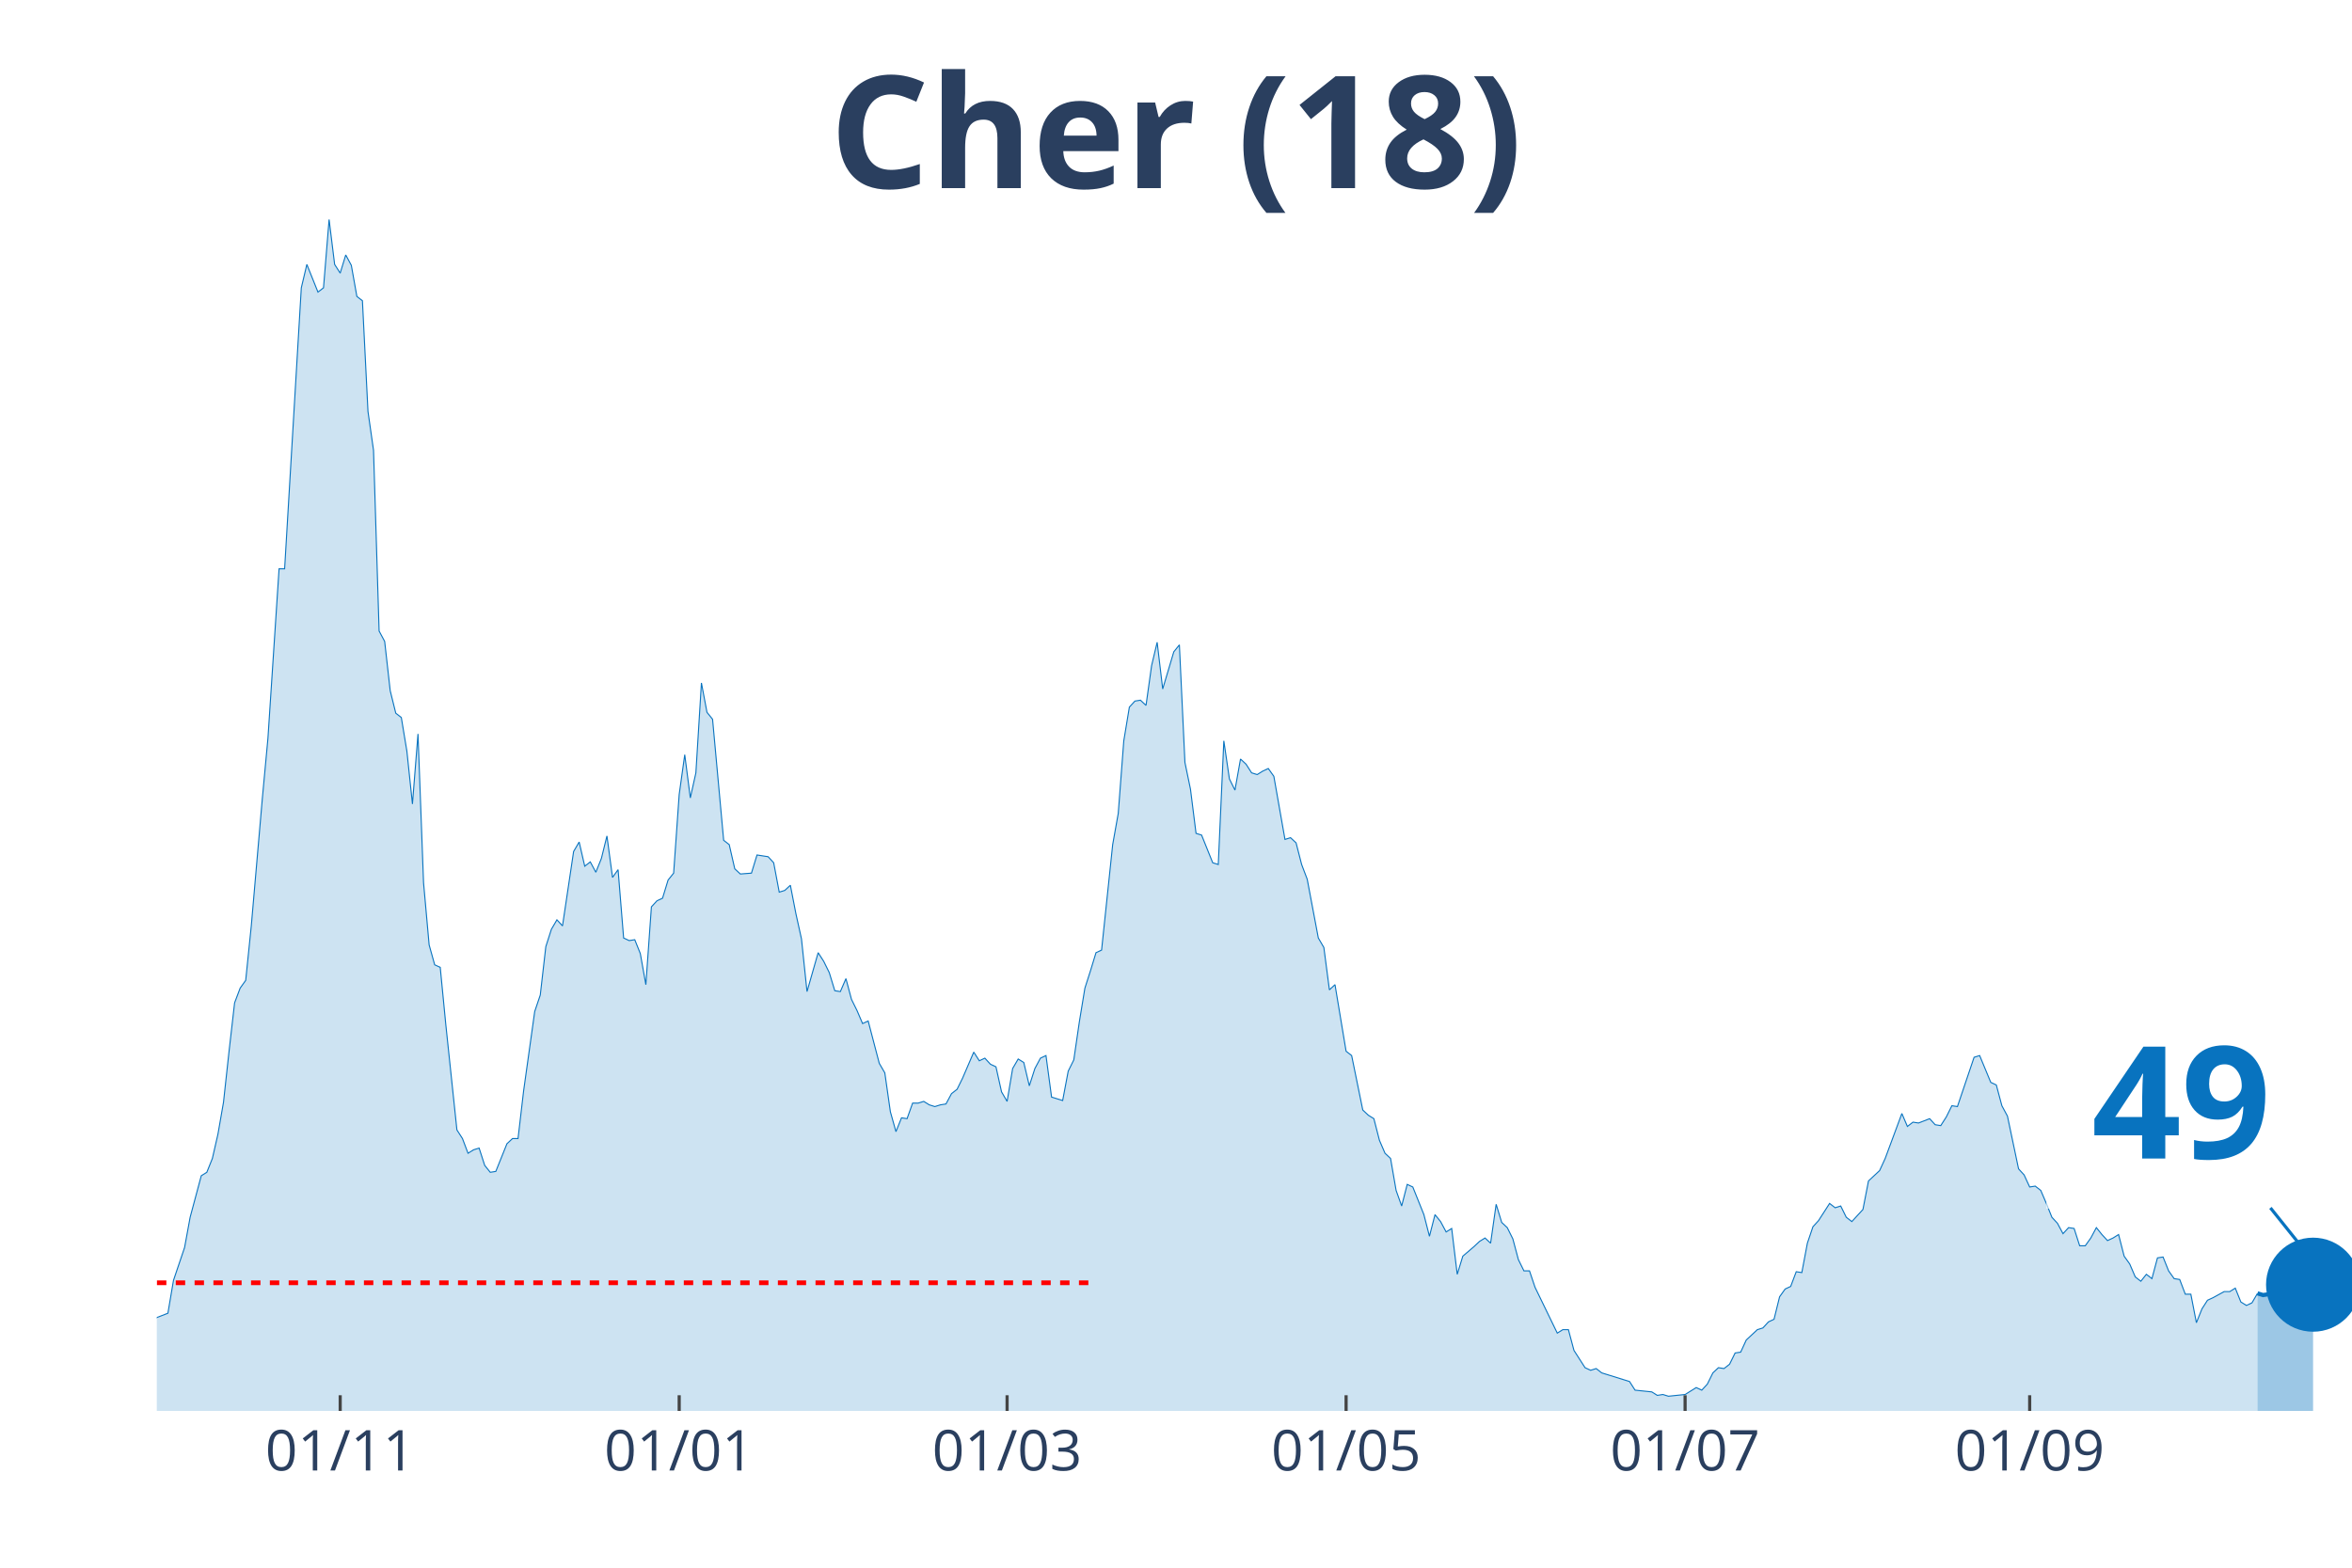
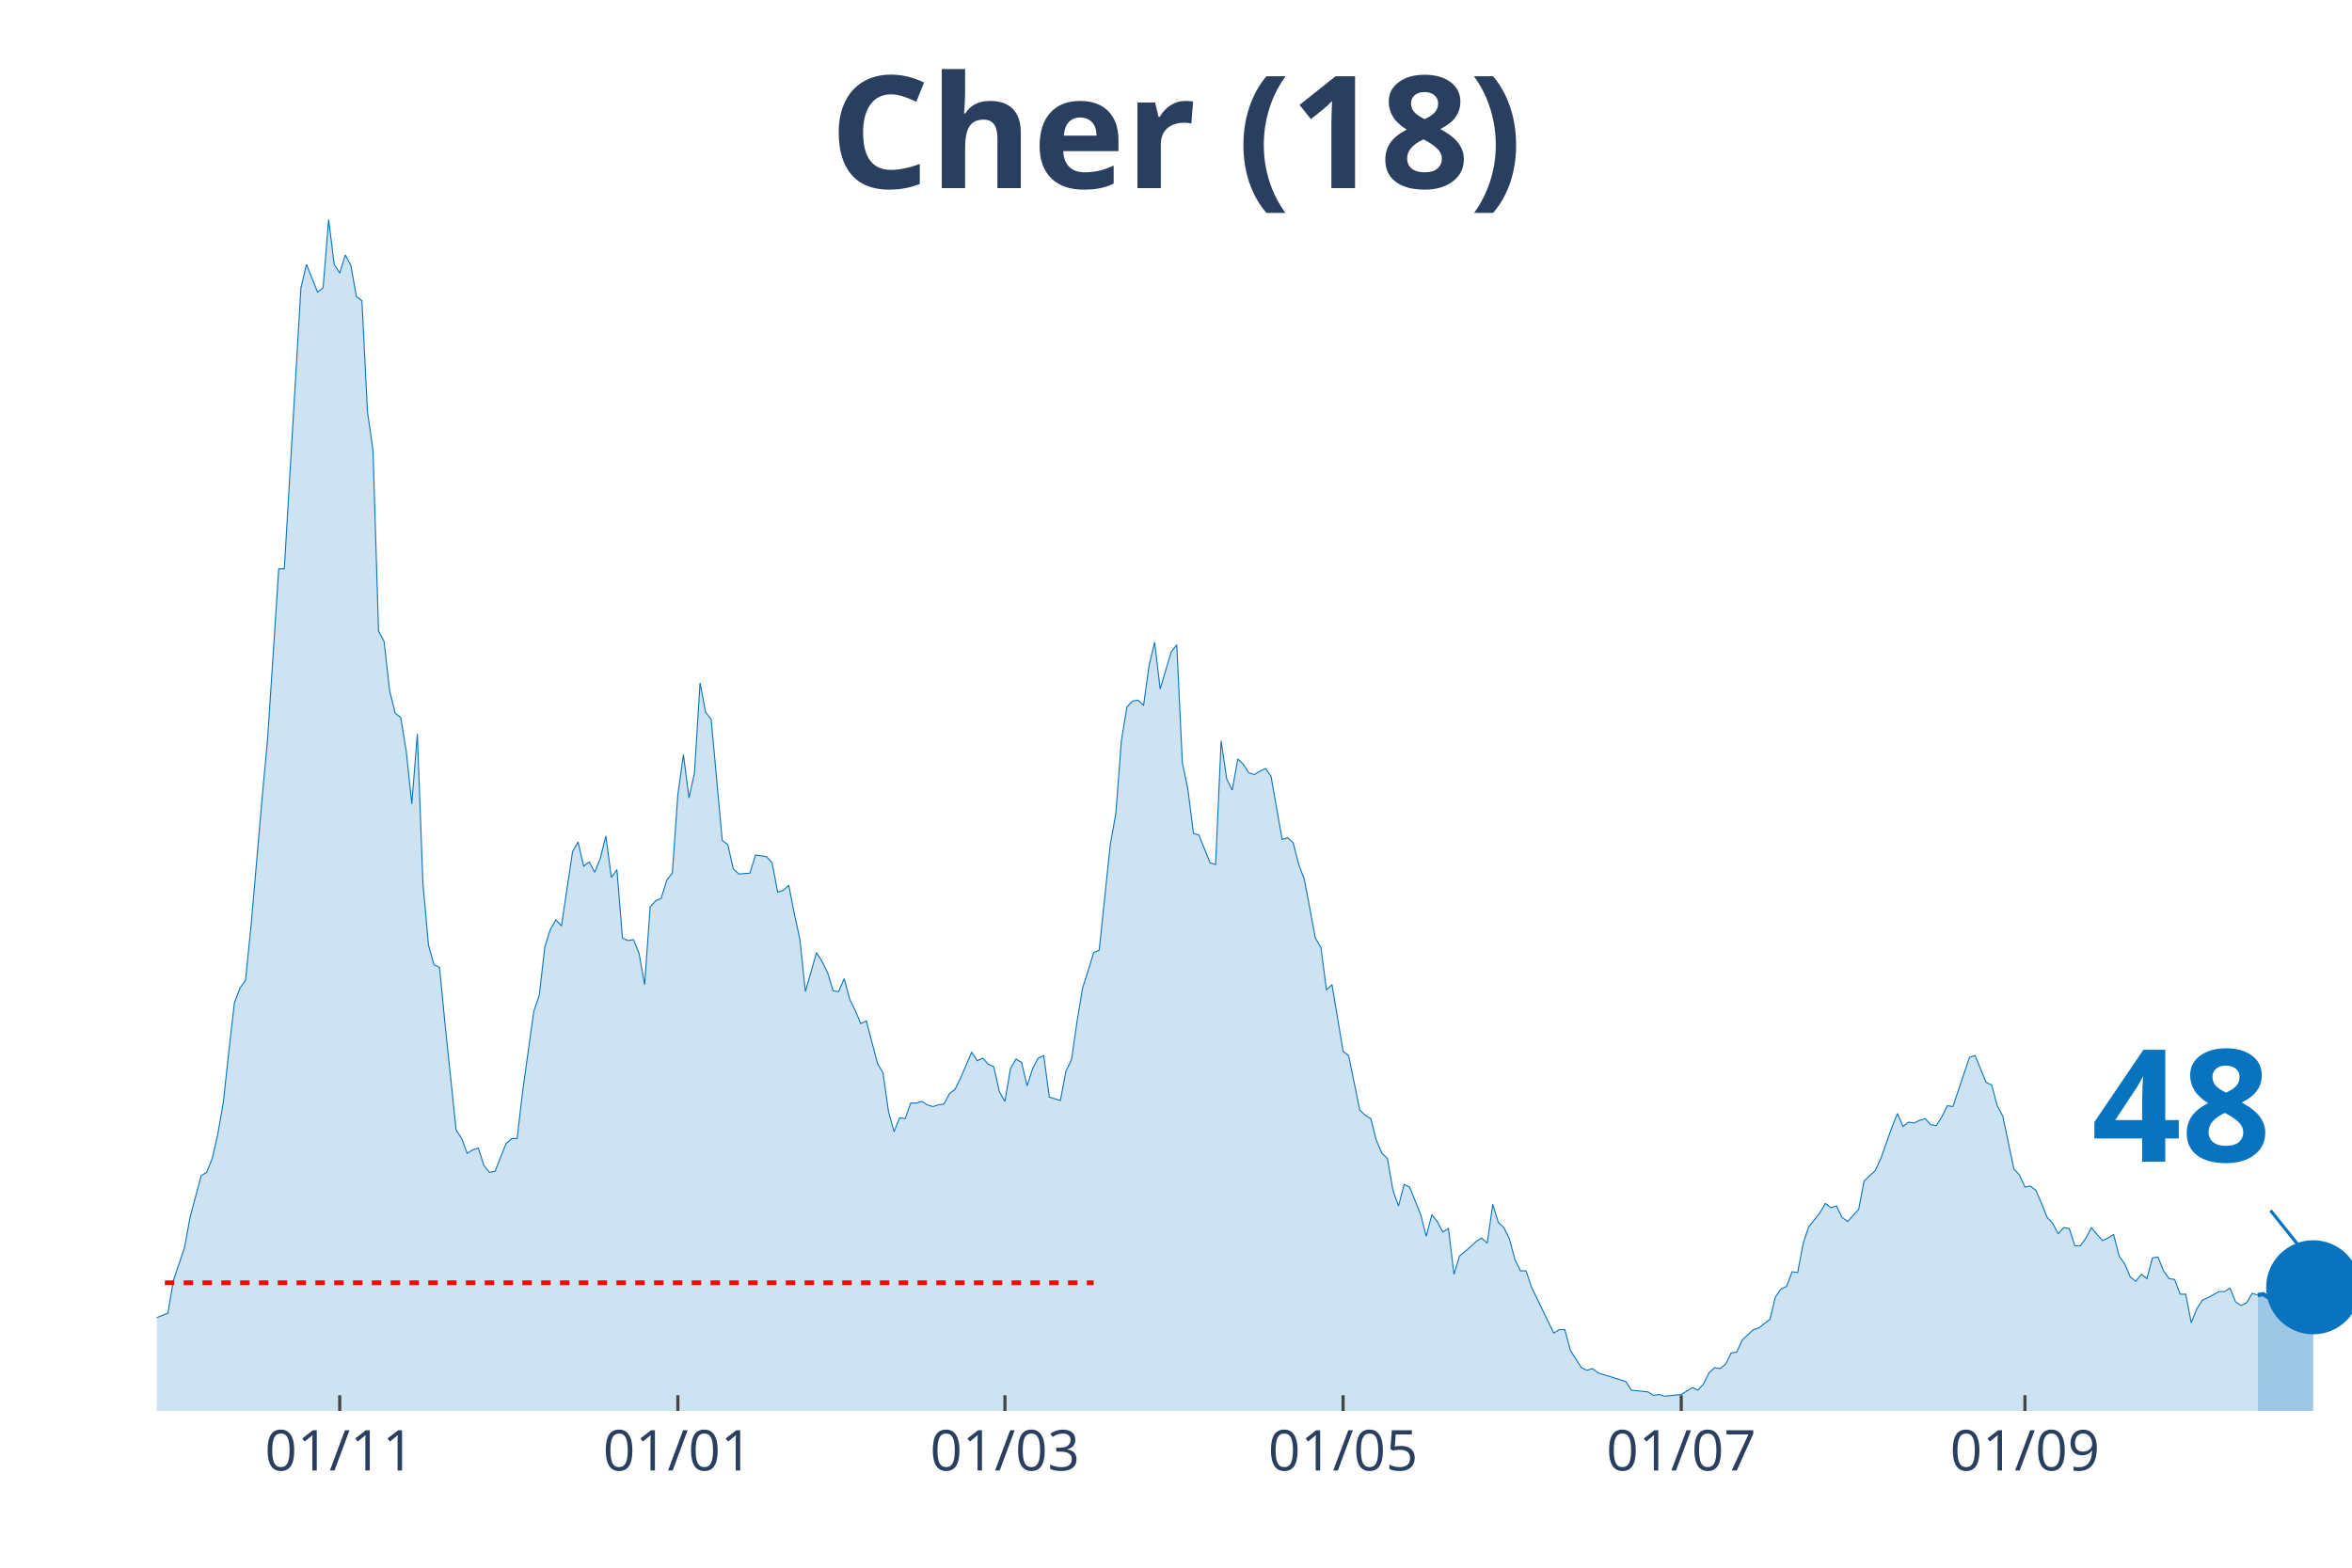
<svg xmlns="http://www.w3.org/2000/svg" class="main-svg" width="1125" height="750" style="" viewBox="0 0 750 500">
  <rect x="0" y="0" width="750" height="500" style="fill: rgb(0, 0, 0); fill-opacity: 0;" />
-   <defs id="defs-0c94a2">
+   <defs id="defs-2bf3aa">
    <g class="clips">
-       <clipPath id="clip0c94a2xyplot" class="plotclip">
+       <clipPath id="clip2bf3aaxyplot" class="plotclip">
        <rect width="700" height="380" />
      </clipPath>
-       <clipPath class="axesclip" id="clip0c94a2x">
+       <clipPath class="axesclip" id="clip2bf3aax">
        <rect x="50" y="0" width="700" height="500" />
      </clipPath>
-       <clipPath class="axesclip" id="clip0c94a2y">
+       <clipPath class="axesclip" id="clip2bf3aay">
        <rect x="0" y="70" width="750" height="380" />
      </clipPath>
-       <clipPath class="axesclip" id="clip0c94a2xy">
+       <clipPath class="axesclip" id="clip2bf3aaxy">
        <rect x="50" y="70" width="700" height="380" />
      </clipPath>
    </g>
    <g class="gradients" />
  </defs>
  <g class="bglayer">
    <rect class="bg" x="50" y="70" width="700" height="380" style="fill: rgb(0, 0, 0); fill-opacity: 0; stroke-width: 0;" />
  </g>
  <g class="layer-below">
    <g class="imagelayer" />
    <g class="shapelayer" />
  </g>
  <g class="cartesianlayer">
    <g class="subplot xy">
      <g class="layer-subplot">
        <g class="shapelayer" />
        <g class="imagelayer" />
      </g>
      <g class="gridlayer">
        <g class="x">
-           <path class="xgrid crisp" transform="translate(108.48,0)" d="M0,70v380" style="stroke: rgb(255, 255, 255); stroke-opacity: 1; stroke-width: 1px;" />
-           <path class="xgrid crisp" transform="translate(216.58,0)" d="M0,70v380" style="stroke: rgb(255, 255, 255); stroke-opacity: 1; stroke-width: 1px;" />
-           <path class="xgrid crisp" transform="translate(321.14,0)" d="M0,70v380" style="stroke: rgb(255, 255, 255); stroke-opacity: 1; stroke-width: 1px;" />
-           <path class="xgrid crisp" transform="translate(429.24,0)" d="M0,70v380" style="stroke: rgb(255, 255, 255); stroke-opacity: 1; stroke-width: 1px;" />
-           <path class="xgrid crisp" transform="translate(537.34,0)" d="M0,70v380" style="stroke: rgb(255, 255, 255); stroke-opacity: 1; stroke-width: 1px;" />
-           <path class="xgrid crisp" transform="translate(647.22,0)" d="M0,70v380" style="stroke: rgb(255, 255, 255); stroke-opacity: 1; stroke-width: 1px;" />
+           <path class="xgrid crisp" transform="translate(108.33,0)" d="M0,70v380" style="stroke: rgb(255, 255, 255); stroke-opacity: 1; stroke-width: 1px;" />
+           <path class="xgrid crisp" transform="translate(216.16,0)" d="M0,70v380" style="stroke: rgb(255, 255, 255); stroke-opacity: 1; stroke-width: 1px;" />
+           <path class="xgrid crisp" transform="translate(320.45,0)" d="M0,70v380" style="stroke: rgb(255, 255, 255); stroke-opacity: 1; stroke-width: 1px;" />
+           <path class="xgrid crisp" transform="translate(428.28,0)" d="M0,70v380" style="stroke: rgb(255, 255, 255); stroke-opacity: 1; stroke-width: 1px;" />
+           <path class="xgrid crisp" transform="translate(536.11,0)" d="M0,70v380" style="stroke: rgb(255, 255, 255); stroke-opacity: 1; stroke-width: 1px;" />
+           <path class="xgrid crisp" transform="translate(645.71,0)" d="M0,70v380" style="stroke: rgb(255, 255, 255); stroke-opacity: 1; stroke-width: 1px;" />
        </g>
        <g class="y" />
      </g>
      <g class="zerolinelayer" />
      <path class="xlines-below" />
      <path class="ylines-below" />
      <g class="overlines-below" />
      <g class="xaxislayer-below" />
      <g class="yaxislayer-below" />
      <g class="overaxes-below" />
-       <g class="plot" transform="translate(50, 70)" clip-path="url('#clip0c94a2xyplot')">
+       <g class="plot" transform="translate(50, 70)" clip-path="url('#clip2bf3aaxyplot')">
        <g class="scatterlayer mlayer">
-           <g class="trace scatter trace9e6754" style="stroke-miterlimit: 2;">
+           <g class="trace scatter trace04427c" style="stroke-miterlimit: 2;">
            <g class="fills">
              <g>
-                 <path class="js-fill" d="M669.87,380L-241.01,380L-241.01,376.69L-235.7,377.24L-233.92,376.97L-210.89,379.72L-209.11,380L-175.44,378.35L-173.67,376.97L-148.86,378.62L-147.09,378.62L-101.01,378.07L-99.24,377.24L-92.15,376.42L-90.38,377.24L-85.06,375.31L-83.29,375.04L-81.52,375.86L-79.75,374.76L-70.89,373.38L-69.11,370.9L-63.8,365.11L-62.03,367.87L-58.48,366.76L-56.71,367.59L-54.94,368.42L-53.16,371.18L-51.39,370.07L-49.62,366.76L-44.3,361.25L-42.53,362.08L-40.76,360.42L-38.99,356.28L-37.22,354.08L-35.44,355.18L-33.67,356.56L-31.9,344.7L-30.13,342.22L-28.35,343.05L-26.58,344.98L-24.81,343.05L-21.27,343.88L-19.49,355.73L-15.95,350.77L-14.18,350.49L-12.41,356.28L-10.63,356.56L-7.09,356.84L-5.32,357.39L-1.77,353.53L0,350.22L3.54,348.84L5.32,338.36L8.86,327.88L10.63,318.23L14.18,304.99L15.95,303.89L17.72,299.48L19.49,291.76L21.27,281.55L23.04,265.28L24.81,249.84L26.58,245.15L28.35,242.67L30.13,225.3L33.67,184.48L35.44,165.46L38.99,111.41L40.76,111.41L46.08,21.79L47.85,14.34L51.39,23.16L53.16,21.79L54.94,0L56.71,14.34L58.48,17.1L60.25,11.31L62.03,14.62L63.8,24.54L65.57,25.92L67.34,61.22L69.11,73.63L70.89,131.26L72.66,134.57L74.43,150.29L76.2,157.46L77.97,158.84L79.75,169.59L81.52,186.42L83.29,164.08L85.06,211.51L86.84,231.36L88.61,237.71L90.38,238.53L92.15,256.73L95.7,290.38L97.47,293.13L99.24,297.82L101.01,296.72L102.78,296.17L104.56,301.68L106.33,303.89L108.1,303.61L111.65,294.79L113.42,293.13L115.19,293.13L116.96,277.97L120.51,252.6L122.28,247.36L124.05,231.92L125.82,226.4L127.59,223.37L129.37,225.3L132.91,201.58L134.68,198.55L136.46,206.27L138.23,204.89L140,208.2L141.77,203.79L143.54,196.62L145.32,209.85L147.09,207.37L148.86,229.16L150.63,229.99L152.41,229.71L154.18,234.12L155.95,244.05L157.72,219.23L159.49,217.3L161.27,216.47L163.04,210.68L164.81,208.48L166.58,183.38L168.35,170.7L170.13,184.48L171.9,176.49L173.67,147.81L175.44,157.18L177.22,159.39L180.76,198L182.53,199.38L184.3,207.1L186.08,208.75L189.62,208.48L191.39,202.69L194.94,203.24L196.71,205.17L198.48,214.54L200.25,213.99L202.03,212.34L203.8,221.44L205.57,229.43L207.34,246.26L210.89,233.85L212.66,236.6L214.43,240.19L216.2,245.98L217.97,246.26L219.75,242.12L221.52,248.74L223.29,252.32L225.06,256.46L226.84,255.63L230.38,269.14L232.15,272.18L233.92,284.59L235.7,290.93L237.47,286.52L239.24,286.79L241.01,281.83L242.78,281.83L244.56,281.28L246.33,282.38L248.1,282.93L249.87,282.38L251.65,282.1L253.42,278.8L255.19,277.42L256.96,273.83L260.51,265.56L262.28,268.32L264.05,267.49L265.82,269.42L267.59,270.25L269.37,278.24L271.14,281.28L272.91,270.8L274.68,267.76L276.46,268.87L278.23,276.31L280,270.8L281.77,267.49L283.54,266.66L285.32,279.9L287.09,280.45L288.86,281L290.63,271.63L292.41,268.04L294.18,255.91L295.95,245.15L297.72,239.64L299.49,233.85L301.27,233.02L304.81,199.38L306.58,189.45L308.35,166.28L310.13,155.53L311.9,153.6L313.67,153.32L315.44,154.98L317.22,142.29L318.99,134.85L320.76,149.74L324.3,137.88L326.08,135.67L327.85,173.18L329.62,181.73L331.39,195.79L333.16,196.34L336.71,205.17L338.48,205.72L340.25,166.28L342.03,178.42L343.8,182L345.57,172.08L347.34,173.73L349.11,176.49L350.89,177.04L352.66,175.94L354.43,175.11L356.2,177.59L359.75,197.72L361.52,197.17L363.29,198.82L365.06,205.72L366.84,210.41L368.61,219.78L370.38,229.16L372.15,232.19L373.92,245.7L375.7,244.05L379.24,265.28L381.01,266.66L384.56,284.03L386.33,285.69L388.1,286.79L389.87,293.69L391.65,297.82L393.42,299.48L395.19,309.68L396.96,314.64L398.73,307.75L400.51,308.58L404.05,317.4L405.82,324.3L407.59,317.4L409.37,319.61L411.14,322.92L412.91,321.81L414.68,336.43L416.46,330.64L420,327.61L421.77,325.95L423.54,324.85L425.32,326.5L427.09,314.09L428.86,319.88L430.63,321.54L432.41,325.12L434.18,331.74L435.95,335.33L437.72,335.33L439.49,340.57L446.58,355.18L448.35,354.08L450.13,354.08L451.9,360.7L455.44,366.21L457.22,367.04L458.99,366.49L460.76,367.87L469.62,370.62L471.39,373.38L476.71,373.93L478.48,375.04L480.25,374.76L482.03,375.31L487.34,374.76L489.11,373.66L490.89,372.55L492.66,373.38L494.43,371.45L496.2,367.87L497.97,366.21L499.75,366.49L501.52,365.11L503.29,361.52L505.06,361.25L506.84,357.39L510.38,354.08L512.15,353.53L513.92,351.6L515.7,350.77L517.47,343.6L519.24,341.12L521.01,340.29L522.78,335.6L524.56,335.88L526.33,326.5L528.1,321.26L529.87,319.33L533.42,313.82L535.19,315.2L536.96,314.64L538.73,318.23L540.51,319.61L542.28,317.68L544.05,315.75L545.82,306.65L549.37,303.34L551.14,299.48L556.46,285.14L558.23,289.27L560,287.9L561.77,288.17L565.32,286.79L567.09,288.72L568.86,289L570.63,286.24L572.41,282.66L574.18,282.93L579.49,267.21L581.27,266.66L584.81,275.21L586.58,276.04L588.35,282.66L590.13,285.97L593.67,302.79L595.44,304.72L597.22,308.58L598.99,308.3L600.76,309.68L602.53,313.82L604.3,318.23L606.08,320.16L607.85,323.47L609.62,321.54L611.39,321.81L613.16,327.33L614.94,327.33L616.71,324.85L618.48,321.54L620.25,323.74L622.03,325.67L623.8,324.85L625.57,323.74L627.34,330.64L629.11,333.12L630.89,337.26L632.66,338.64L634.43,336.43L636.2,337.81L637.97,331.19L639.75,330.91L641.52,335.33L643.29,337.81L645.06,338.08L646.84,342.77L648.61,342.77L650.38,351.87L652.15,347.46L653.92,344.7L655.7,343.88L659.24,341.94L661.01,341.94L662.78,340.84L664.56,345.25L666.33,346.36L668.1,345.53L669.87,342.5" style="fill: rgb(8, 115, 191); fill-opacity: 0.2; stroke-width: 0;" />
+                 <path class="js-fill" d="M669.95,380L-240.4,380L-240.4,376.69L-235.1,377.24L-233.33,376.97L-210.35,379.72L-208.59,380L-175,378.35L-173.23,376.97L-148.48,378.62L-146.72,378.62L-100.76,378.07L-98.99,377.24L-91.92,376.42L-90.15,377.24L-84.85,375.31L-83.08,375.04L-81.31,375.86L-79.55,374.76L-70.71,373.38L-68.94,370.9L-63.64,365.11L-61.87,367.87L-58.33,366.76L-56.57,367.59L-54.8,368.42L-53.03,371.18L-51.26,370.07L-49.49,366.76L-44.19,361.25L-42.42,362.08L-40.66,360.42L-38.89,356.28L-37.12,354.08L-35.35,355.18L-33.59,356.56L-31.82,344.7L-30.05,342.22L-28.28,343.05L-26.52,344.98L-24.75,343.05L-21.21,343.88L-19.44,355.73L-15.91,350.77L-14.14,350.49L-12.37,356.28L-10.61,356.56L-7.07,356.84L-5.3,357.39L-1.77,353.53L0,350.22L3.54,348.84L5.3,338.36L8.84,327.88L10.61,318.23L14.14,304.99L15.91,303.89L17.68,299.48L19.44,291.76L21.21,281.55L22.98,265.28L24.75,249.84L26.52,245.15L28.28,242.67L30.05,225.3L33.59,184.48L35.35,165.46L38.89,111.41L40.66,111.41L45.96,21.79L47.73,14.34L51.26,23.16L53.03,21.79L54.8,0L56.57,14.34L58.33,17.1L60.1,11.31L61.87,14.62L63.64,24.54L65.4,25.92L67.17,61.22L68.94,73.63L70.71,131.26L72.47,134.57L74.24,150.29L76.01,157.46L77.78,158.84L79.55,169.59L81.31,186.42L83.08,164.08L84.85,211.51L86.62,231.36L88.38,237.71L90.15,238.53L91.92,256.73L95.45,290.38L97.22,293.13L98.99,297.82L100.76,296.72L102.53,296.17L104.29,301.68L106.06,303.89L107.83,303.61L111.36,294.79L113.13,293.13L114.9,293.13L116.67,277.97L120.2,252.6L121.97,247.36L123.74,231.92L125.51,226.4L127.27,223.37L129.04,225.3L132.58,201.58L134.34,198.55L136.11,206.27L137.88,204.89L139.65,208.2L141.41,203.79L143.18,196.62L144.95,209.85L146.72,207.37L148.48,229.16L150.25,229.99L152.02,229.71L153.79,234.12L155.56,244.05L157.32,219.23L159.09,217.3L160.86,216.47L162.63,210.68L164.39,208.48L166.16,183.38L167.93,170.7L169.7,184.48L171.46,176.49L173.23,147.81L175,157.18L176.77,159.39L180.3,198L182.07,199.38L183.84,207.1L185.61,208.75L189.14,208.48L190.91,202.69L194.44,203.24L196.21,205.17L197.98,214.54L199.75,213.99L201.52,212.34L203.28,221.44L205.05,229.43L206.82,246.26L210.35,233.85L212.12,236.6L213.89,240.19L215.66,245.98L217.42,246.26L219.19,242.12L220.96,248.74L222.73,252.32L224.49,256.46L226.26,255.63L229.8,269.14L231.57,272.18L233.33,284.59L235.1,290.93L236.87,286.52L238.64,286.79L240.4,281.83L242.17,281.83L243.94,281.28L245.71,282.38L247.47,282.93L249.24,282.38L251.01,282.1L252.78,278.8L254.55,277.42L256.31,273.83L259.85,265.56L261.62,268.32L263.38,267.49L265.15,269.42L266.92,270.25L268.69,278.24L270.45,281.28L272.22,270.8L273.99,267.76L275.76,268.87L277.53,276.31L279.29,270.8L281.06,267.49L282.83,266.66L284.6,279.9L286.36,280.45L288.13,281L289.9,271.63L291.67,268.04L293.43,255.91L295.2,245.15L296.97,239.64L298.74,233.85L300.51,233.02L304.04,199.38L305.81,189.45L307.58,166.28L309.34,155.53L311.11,153.6L312.88,153.32L314.65,154.98L316.41,142.29L318.18,134.85L319.95,149.74L323.48,137.88L325.25,135.67L327.02,173.18L328.79,181.73L330.56,195.79L332.32,196.34L335.86,205.17L337.63,205.72L339.39,166.28L341.16,178.42L342.93,182L344.7,172.08L346.46,173.73L348.23,176.49L350,177.04L351.77,175.94L353.54,175.11L355.3,177.59L358.84,197.72L360.61,197.17L362.37,198.82L364.14,205.72L365.91,210.41L367.68,219.78L369.44,229.16L371.21,232.19L372.98,245.7L374.75,244.05L378.28,265.28L380.05,266.66L383.59,284.03L385.35,285.69L387.12,286.79L388.89,293.69L390.66,297.82L392.42,299.48L394.19,309.68L395.96,314.64L397.73,307.75L399.49,308.58L403.03,317.4L404.8,324.3L406.57,317.4L408.33,319.61L410.1,322.92L411.87,321.81L413.64,336.43L415.4,330.64L418.94,327.61L420.71,325.95L422.47,324.85L424.24,326.5L426.01,314.09L427.78,319.88L429.55,321.54L431.31,325.12L433.08,331.74L434.85,335.33L436.62,335.33L438.38,340.57L445.45,355.18L447.22,354.08L448.99,354.08L450.76,360.7L454.29,366.21L456.06,367.04L457.83,366.49L459.6,367.87L468.43,370.62L470.2,373.38L475.51,373.93L477.27,375.04L479.04,374.76L480.81,375.31L486.11,374.76L487.88,373.66L489.65,372.55L491.41,373.38L493.18,371.45L494.95,367.87L496.72,366.21L498.48,366.49L500.25,365.11L502.02,361.52L503.79,361.25L505.56,357.39L509.09,354.08L510.86,353.53L514.39,350.77L516.16,343.6L517.93,341.12L519.7,340.29L521.46,335.6L523.23,335.88L525,326.5L526.77,321.26L530.3,316.85L532.07,313.82L533.84,315.2L535.61,314.64L537.37,318.23L539.14,319.61L542.68,315.75L544.44,306.65L547.98,303.34L549.75,299.48L553.28,289.55L555.05,285.14L556.82,289.27L558.59,287.9L560.35,288.17L562.12,287.34L563.89,286.79L565.66,288.72L567.42,289L569.19,286.24L570.96,282.66L572.73,282.93L578.03,267.21L579.8,266.66L583.33,275.21L585.1,276.04L586.87,282.66L588.64,285.97L592.17,302.79L593.94,304.72L595.71,308.58L597.47,308.3L599.24,309.68L601.01,313.82L602.78,318.23L604.55,320.16L606.31,323.47L608.08,321.54L609.85,321.81L611.62,327.33L613.38,327.33L615.15,324.85L616.92,321.54L618.69,323.74L620.45,325.67L622.22,324.85L623.99,323.74L625.76,330.64L627.53,333.12L629.29,337.26L631.06,338.64L632.83,336.43L634.6,337.81L636.36,331.19L638.13,330.91L639.9,335.33L641.67,337.81L643.43,338.08L645.2,342.77L646.97,342.77L648.74,351.87L650.51,347.46L652.27,344.7L654.04,343.88L657.58,341.94L659.34,341.94L661.11,340.84L662.88,345.25L664.65,346.36L666.41,345.53L668.18,342.5L669.95,343.05" style="fill: rgb(8, 115, 191); fill-opacity: 0.2; stroke-width: 0;" />
              </g>
            </g>
            <g class="errorbars" />
            <g class="lines">
-               <path class="js-line" d="M-241.01,376.69L-235.7,377.24L-233.92,376.97L-210.89,379.72L-209.11,380L-175.44,378.35L-173.67,376.97L-148.86,378.62L-147.09,378.62L-101.01,378.07L-99.24,377.24L-92.15,376.42L-90.38,377.24L-85.06,375.31L-83.29,375.04L-81.52,375.86L-79.75,374.76L-70.89,373.38L-69.11,370.9L-63.8,365.11L-62.03,367.87L-58.48,366.76L-56.71,367.59L-54.94,368.42L-53.16,371.18L-51.39,370.07L-49.62,366.76L-44.3,361.25L-42.53,362.08L-40.76,360.42L-38.99,356.28L-37.22,354.08L-35.44,355.18L-33.67,356.56L-31.9,344.7L-30.13,342.22L-28.35,343.05L-26.58,344.98L-24.81,343.05L-21.27,343.88L-19.49,355.73L-15.95,350.77L-14.18,350.49L-12.41,356.28L-10.63,356.56L-7.09,356.84L-5.32,357.39L-1.77,353.53L0,350.22L3.54,348.84L5.32,338.36L8.86,327.88L10.63,318.23L14.18,304.99L15.95,303.89L17.72,299.48L19.49,291.76L21.27,281.55L23.04,265.28L24.81,249.84L26.58,245.15L28.35,242.67L30.13,225.3L33.67,184.48L35.44,165.46L38.99,111.41L40.76,111.41L46.08,21.79L47.85,14.34L51.39,23.16L53.16,21.79L54.94,0L56.71,14.34L58.48,17.1L60.25,11.31L62.03,14.62L63.8,24.54L65.57,25.92L67.34,61.22L69.11,73.63L70.89,131.26L72.66,134.57L74.43,150.29L76.2,157.46L77.97,158.84L79.75,169.59L81.52,186.42L83.29,164.08L85.06,211.51L86.84,231.36L88.61,237.71L90.38,238.53L92.15,256.73L95.7,290.38L97.47,293.13L99.24,297.82L101.01,296.72L102.78,296.17L104.56,301.68L106.33,303.89L108.1,303.61L111.65,294.79L113.42,293.13L115.19,293.13L116.96,277.97L120.51,252.6L122.28,247.36L124.05,231.92L125.82,226.4L127.59,223.37L129.37,225.3L132.91,201.58L134.68,198.55L136.46,206.27L138.23,204.89L140,208.2L141.77,203.79L143.54,196.62L145.32,209.85L147.09,207.37L148.86,229.16L150.63,229.99L152.41,229.71L154.18,234.12L155.95,244.05L157.72,219.23L159.49,217.3L161.27,216.47L163.04,210.68L164.81,208.48L166.58,183.38L168.35,170.7L170.13,184.48L171.9,176.49L173.67,147.81L175.44,157.18L177.22,159.39L180.76,198L182.53,199.38L184.3,207.1L186.08,208.75L189.62,208.48L191.39,202.69L194.94,203.24L196.71,205.17L198.48,214.54L200.25,213.99L202.03,212.34L203.8,221.44L205.57,229.43L207.34,246.26L210.89,233.85L212.66,236.6L214.43,240.19L216.2,245.98L217.97,246.26L219.75,242.12L221.52,248.74L223.29,252.32L225.06,256.46L226.84,255.63L230.38,269.14L232.15,272.18L233.92,284.59L235.7,290.93L237.47,286.52L239.24,286.79L241.01,281.83L242.78,281.83L244.56,281.28L246.33,282.38L248.1,282.93L249.87,282.38L251.65,282.1L253.42,278.8L255.19,277.42L256.96,273.83L260.51,265.56L262.28,268.32L264.05,267.49L265.82,269.42L267.59,270.25L269.37,278.24L271.14,281.28L272.91,270.8L274.68,267.76L276.46,268.87L278.23,276.31L280,270.8L281.77,267.49L283.54,266.66L285.32,279.9L287.09,280.45L288.86,281L290.63,271.63L292.41,268.04L294.18,255.91L295.95,245.15L297.72,239.64L299.49,233.85L301.27,233.02L304.81,199.38L306.58,189.45L308.35,166.28L310.13,155.53L311.9,153.6L313.67,153.32L315.44,154.98L317.22,142.29L318.99,134.85L320.76,149.74L324.3,137.88L326.08,135.67L327.85,173.18L329.62,181.73L331.39,195.79L333.16,196.34L336.71,205.17L338.48,205.72L340.25,166.28L342.03,178.42L343.8,182L345.57,172.08L347.34,173.73L349.11,176.49L350.89,177.04L352.66,175.94L354.43,175.11L356.2,177.59L359.75,197.72L361.52,197.17L363.29,198.82L365.06,205.72L366.84,210.41L368.61,219.78L370.38,229.16L372.15,232.19L373.92,245.7L375.7,244.05L379.24,265.28L381.01,266.66L384.56,284.03L386.33,285.69L388.1,286.79L389.87,293.69L391.65,297.82L393.42,299.48L395.19,309.68L396.96,314.64L398.73,307.75L400.51,308.58L404.05,317.4L405.82,324.3L407.59,317.4L409.37,319.61L411.14,322.92L412.91,321.81L414.68,336.43L416.46,330.64L420,327.61L421.77,325.95L423.54,324.85L425.32,326.5L427.09,314.09L428.86,319.88L430.63,321.54L432.41,325.12L434.18,331.74L435.95,335.33L437.72,335.33L439.49,340.57L446.58,355.18L448.35,354.08L450.13,354.08L451.9,360.7L455.44,366.21L457.22,367.04L458.99,366.49L460.76,367.87L469.62,370.62L471.39,373.38L476.71,373.93L478.48,375.04L480.25,374.76L482.03,375.31L487.34,374.76L489.11,373.66L490.89,372.55L492.66,373.38L494.43,371.45L496.2,367.87L497.97,366.21L499.75,366.49L501.52,365.11L503.29,361.52L505.06,361.25L506.84,357.39L510.38,354.08L512.15,353.53L513.92,351.6L515.7,350.77L517.47,343.6L519.24,341.12L521.01,340.29L522.78,335.6L524.56,335.88L526.33,326.5L528.1,321.26L529.87,319.33L533.42,313.82L535.19,315.2L536.96,314.64L538.73,318.23L540.51,319.61L542.28,317.68L544.05,315.75L545.82,306.65L549.37,303.34L551.14,299.48L556.46,285.14L558.23,289.27L560,287.9L561.77,288.17L565.32,286.79L567.09,288.72L568.86,289L570.63,286.24L572.41,282.66L574.18,282.93L579.49,267.21L581.27,266.66L584.81,275.21L586.58,276.04L588.35,282.66L590.13,285.97L593.67,302.79L595.44,304.72L597.22,308.58L598.99,308.3L600.76,309.68L602.53,313.82L604.3,318.23L606.08,320.16L607.85,323.47L609.62,321.54L611.39,321.81L613.16,327.33L614.94,327.33L616.71,324.85L618.48,321.54L620.25,323.74L622.03,325.67L623.8,324.85L625.57,323.74L627.34,330.64L629.11,333.12L630.89,337.26L632.66,338.64L634.43,336.43L636.2,337.81L637.97,331.19L639.75,330.91L641.52,335.33L643.29,337.81L645.06,338.08L646.84,342.77L648.61,342.77L650.38,351.87L652.15,347.46L653.92,344.7L655.7,343.88L659.24,341.94L661.01,341.94L662.78,340.84L664.56,345.25L666.33,346.36L668.1,345.53L669.87,342.5" style="vector-effect: non-scaling-stroke; fill: none; stroke: rgb(8, 115, 191); stroke-opacity: 1; stroke-width: 0.5px; opacity: 1;" />
+               <path class="js-line" d="M-240.4,376.69L-235.1,377.24L-233.33,376.97L-210.35,379.72L-208.59,380L-175,378.35L-173.23,376.97L-148.48,378.62L-146.72,378.62L-100.76,378.07L-98.99,377.24L-91.92,376.42L-90.15,377.24L-84.85,375.31L-83.08,375.04L-81.31,375.86L-79.55,374.76L-70.71,373.38L-68.94,370.9L-63.64,365.11L-61.87,367.87L-58.33,366.76L-56.57,367.59L-54.8,368.42L-53.03,371.18L-51.26,370.07L-49.49,366.76L-44.19,361.25L-42.42,362.08L-40.66,360.42L-38.89,356.28L-37.12,354.08L-35.35,355.18L-33.59,356.56L-31.82,344.7L-30.05,342.22L-28.28,343.05L-26.52,344.98L-24.75,343.05L-21.21,343.88L-19.44,355.73L-15.91,350.77L-14.14,350.49L-12.37,356.28L-10.61,356.56L-7.07,356.84L-5.3,357.39L-1.77,353.53L0,350.22L3.54,348.84L5.3,338.36L8.84,327.88L10.61,318.23L14.14,304.99L15.91,303.89L17.68,299.48L19.44,291.76L21.21,281.55L22.98,265.28L24.75,249.84L26.52,245.15L28.28,242.67L30.05,225.3L33.59,184.48L35.35,165.46L38.89,111.41L40.66,111.41L45.96,21.79L47.73,14.34L51.26,23.16L53.03,21.79L54.8,0L56.57,14.34L58.33,17.1L60.1,11.31L61.87,14.62L63.64,24.54L65.4,25.92L67.17,61.22L68.94,73.63L70.71,131.26L72.47,134.57L74.24,150.29L76.01,157.46L77.78,158.84L79.55,169.59L81.31,186.42L83.08,164.08L84.85,211.51L86.62,231.36L88.38,237.71L90.15,238.53L91.92,256.73L95.45,290.38L97.22,293.13L98.99,297.82L100.76,296.72L102.53,296.17L104.29,301.68L106.06,303.89L107.83,303.61L111.36,294.79L113.13,293.13L114.9,293.13L116.67,277.97L120.2,252.6L121.97,247.36L123.74,231.92L125.51,226.4L127.27,223.37L129.04,225.3L132.58,201.58L134.34,198.55L136.11,206.27L137.88,204.89L139.65,208.2L141.41,203.79L143.18,196.62L144.95,209.85L146.72,207.37L148.48,229.16L150.25,229.99L152.02,229.71L153.79,234.12L155.56,244.05L157.32,219.23L159.09,217.3L160.86,216.47L162.63,210.68L164.39,208.48L166.16,183.38L167.93,170.7L169.7,184.48L171.46,176.49L173.23,147.81L175,157.18L176.77,159.39L180.3,198L182.07,199.38L183.84,207.1L185.61,208.75L189.14,208.48L190.91,202.69L194.44,203.24L196.21,205.17L197.98,214.54L199.75,213.99L201.52,212.34L203.28,221.44L205.05,229.43L206.82,246.26L210.35,233.85L212.12,236.6L213.89,240.19L215.66,245.98L217.42,246.26L219.19,242.12L220.96,248.74L222.73,252.32L224.49,256.46L226.26,255.63L229.8,269.14L231.57,272.18L233.33,284.59L235.1,290.93L236.87,286.52L238.64,286.79L240.4,281.83L242.17,281.83L243.94,281.28L245.71,282.38L247.47,282.93L249.24,282.38L251.01,282.1L252.78,278.8L254.55,277.42L256.31,273.83L259.85,265.56L261.62,268.32L263.38,267.49L265.15,269.42L266.92,270.25L268.69,278.24L270.45,281.28L272.22,270.8L273.99,267.76L275.76,268.87L277.53,276.31L279.29,270.8L281.06,267.49L282.83,266.66L284.6,279.9L286.36,280.45L288.13,281L289.9,271.63L291.67,268.04L293.43,255.91L295.2,245.15L296.97,239.64L298.74,233.85L300.51,233.02L304.04,199.38L305.81,189.45L307.58,166.28L309.34,155.53L311.11,153.6L312.88,153.32L314.65,154.98L316.41,142.29L318.18,134.85L319.95,149.74L323.48,137.88L325.25,135.67L327.02,173.18L328.79,181.73L330.56,195.79L332.32,196.34L335.86,205.17L337.63,205.72L339.39,166.28L341.16,178.42L342.93,182L344.7,172.08L346.46,173.73L348.23,176.49L350,177.04L351.77,175.94L353.54,175.11L355.3,177.59L358.84,197.72L360.61,197.17L362.37,198.82L364.14,205.72L365.91,210.41L367.68,219.78L369.44,229.16L371.21,232.19L372.98,245.7L374.75,244.05L378.28,265.28L380.05,266.66L383.59,284.03L385.35,285.69L387.12,286.79L388.89,293.69L390.66,297.82L392.42,299.48L394.19,309.68L395.96,314.64L397.73,307.75L399.49,308.58L403.03,317.4L404.8,324.3L406.57,317.4L408.33,319.61L410.1,322.92L411.87,321.81L413.64,336.43L415.4,330.64L418.94,327.61L420.71,325.95L422.47,324.85L424.24,326.5L426.01,314.09L427.78,319.88L429.55,321.54L431.31,325.12L433.08,331.74L434.85,335.33L436.62,335.33L438.38,340.57L445.45,355.18L447.22,354.08L448.99,354.08L450.76,360.7L454.29,366.21L456.06,367.04L457.83,366.49L459.6,367.87L468.43,370.62L470.2,373.38L475.51,373.93L477.27,375.04L479.04,374.76L480.81,375.31L486.11,374.76L487.88,373.66L489.65,372.55L491.41,373.38L493.18,371.45L494.95,367.87L496.72,366.21L498.48,366.49L500.25,365.11L502.02,361.52L503.79,361.25L505.56,357.39L509.09,354.08L510.86,353.53L514.39,350.77L516.16,343.6L517.93,341.12L519.7,340.29L521.46,335.6L523.23,335.88L525,326.5L526.77,321.26L530.3,316.85L532.07,313.82L533.84,315.2L535.61,314.64L537.37,318.23L539.14,319.61L542.68,315.75L544.44,306.65L547.98,303.34L549.75,299.48L553.28,289.55L555.05,285.14L556.82,289.27L558.59,287.9L560.35,288.17L562.12,287.34L563.89,286.79L565.66,288.72L567.42,289L569.19,286.24L570.96,282.66L572.73,282.93L578.03,267.21L579.8,266.66L583.33,275.21L585.1,276.04L586.87,282.66L588.64,285.97L592.17,302.79L593.94,304.72L595.71,308.58L597.47,308.3L599.24,309.68L601.01,313.82L602.78,318.23L604.55,320.16L606.31,323.47L608.08,321.54L609.85,321.81L611.62,327.33L613.38,327.33L615.15,324.85L616.92,321.54L618.69,323.74L620.45,325.67L622.22,324.85L623.99,323.74L625.76,330.64L627.53,333.12L629.29,337.26L631.06,338.64L632.83,336.43L634.6,337.81L636.36,331.19L638.13,330.91L639.9,335.33L641.67,337.81L643.43,338.08L645.2,342.77L646.97,342.77L648.74,351.87L650.51,347.46L652.27,344.7L654.04,343.88L657.58,341.94L659.34,341.94L661.11,340.84L662.88,345.25L664.65,346.36L666.41,345.53L668.18,342.5L669.95,343.05" style="vector-effect: non-scaling-stroke; fill: none; stroke: rgb(8, 115, 191); stroke-opacity: 1; stroke-width: 0.5px; opacity: 1;" />
            </g>
            <g class="points" />
            <g class="text" />
          </g>
-           <g class="trace scatter trace458a65" style="stroke-miterlimit: 2;">
+           <g class="trace scatter trace7b3d66" style="stroke-miterlimit: 2;">
            <g class="fills">
              <g>
-                 <path class="js-fill" d="M687.59,380L669.87,380L669.87,342.5L671.65,343.05L673.42,342.77L675.19,343.88L676.96,342.22L680.51,337.53L682.28,342.77L684.05,340.84L685.82,341.12L687.59,339.74" style="fill: rgb(8, 115, 191); fill-opacity: 0.4; stroke-width: 0;" />
+                 <path class="js-fill" d="M687.63,380L669.95,380L669.95,343.05L671.72,342.77L673.48,343.88L677.02,340.01L678.79,337.53L680.56,342.77L682.32,340.84L684.09,341.12L685.86,339.74L687.63,340.57" style="fill: rgb(8, 115, 191); fill-opacity: 0.4; stroke-width: 0;" />
              </g>
            </g>
            <g class="errorbars" />
            <g class="lines">
-               <path class="js-line" d="M669.87,342.5L671.65,343.05L673.42,342.77L675.19,343.88L676.96,342.22L680.51,337.53L682.28,342.77L684.05,340.84L685.82,341.12L687.59,339.74" style="vector-effect: non-scaling-stroke; fill: none; stroke: rgb(8, 115, 191); stroke-opacity: 1; stroke-width: 2px; opacity: 1;" />
+               <path class="js-line" d="M669.95,343.05L671.72,342.77L673.48,343.88L677.02,340.01L678.79,337.53L680.56,342.77L682.32,340.84L684.09,341.12L685.86,339.74L687.63,340.57" style="vector-effect: non-scaling-stroke; fill: none; stroke: rgb(8, 115, 191); stroke-opacity: 1; stroke-width: 2px; opacity: 1;" />
            </g>
            <g class="points" />
            <g class="text" />
          </g>
-           <g class="trace scatter trace463cdc" style="stroke-miterlimit: 2; opacity: 1;">
+           <g class="trace scatter trace361580" style="stroke-miterlimit: 2; opacity: 1;">
            <g class="fills" />
            <g class="errorbars" />
            <g class="lines" />
            <g class="points">
-               <path class="point" transform="translate(687.59,339.74)" d="M15,0A15,15 0 1,1 0,-15A15,15 0 0,1 15,0Z" style="opacity: 1; stroke-width: 0px; fill: rgb(8, 115, 191); fill-opacity: 1;" />
+               <path class="point" transform="translate(687.63,340.57)" d="M15,0A15,15 0 1,1 0,-15A15,15 0 0,1 15,0Z" style="opacity: 1; stroke-width: 0px; fill: rgb(8, 115, 191); fill-opacity: 1;" />
            </g>
            <g class="text" />
          </g>
        </g>
      </g>
      <g class="overplot" />
      <path class="xlines-above crisp" style="fill: none; stroke-width: 1px; stroke: rgb(0, 0, 0); stroke-opacity: 0;" d="" />
      <path class="ylines-above crisp" style="fill: none;" d="M0,0" />
      <g class="overlines-above" />
      <g class="xaxislayer-above">
-         <path class="xtick ticks crisp" d="M0,450v-5" transform="translate(108.48,0)" style="stroke: rgb(68, 68, 68); stroke-opacity: 1; stroke-width: 1px;" />
-         <path class="xtick ticks crisp" d="M0,450v-5" transform="translate(216.58,0)" style="stroke: rgb(68, 68, 68); stroke-opacity: 1; stroke-width: 1px;" />
-         <path class="xtick ticks crisp" d="M0,450v-5" transform="translate(321.14,0)" style="stroke: rgb(68, 68, 68); stroke-opacity: 1; stroke-width: 1px;" />
-         <path class="xtick ticks crisp" d="M0,450v-5" transform="translate(429.24,0)" style="stroke: rgb(68, 68, 68); stroke-opacity: 1; stroke-width: 1px;" />
-         <path class="xtick ticks crisp" d="M0,450v-5" transform="translate(537.34,0)" style="stroke: rgb(68, 68, 68); stroke-opacity: 1; stroke-width: 1px;" />
-         <path class="xtick ticks crisp" d="M0,450v-5" transform="translate(647.22,0)" style="stroke: rgb(68, 68, 68); stroke-opacity: 1; stroke-width: 1px;" />
+         <path class="xtick ticks crisp" d="M0,450v-5" transform="translate(108.33,0)" style="stroke: rgb(68, 68, 68); stroke-opacity: 1; stroke-width: 1px;" />
+         <path class="xtick ticks crisp" d="M0,450v-5" transform="translate(216.16,0)" style="stroke: rgb(68, 68, 68); stroke-opacity: 1; stroke-width: 1px;" />
+         <path class="xtick ticks crisp" d="M0,450v-5" transform="translate(320.45,0)" style="stroke: rgb(68, 68, 68); stroke-opacity: 1; stroke-width: 1px;" />
+         <path class="xtick ticks crisp" d="M0,450v-5" transform="translate(428.28,0)" style="stroke: rgb(68, 68, 68); stroke-opacity: 1; stroke-width: 1px;" />
+         <path class="xtick ticks crisp" d="M0,450v-5" transform="translate(536.11,0)" style="stroke: rgb(68, 68, 68); stroke-opacity: 1; stroke-width: 1px;" />
+         <path class="xtick ticks crisp" d="M0,450v-5" transform="translate(645.71,0)" style="stroke: rgb(68, 68, 68); stroke-opacity: 1; stroke-width: 1px;" />
        <g class="xtick">
-           <text text-anchor="middle" x="0" y="469" transform="translate(108.48,0)" style="font-family: 'Open Sans', verdana, arial, sans-serif; font-size: 18px; fill: rgb(42, 63, 95); fill-opacity: 1; white-space: pre;">01/11</text>
+           <text text-anchor="middle" x="0" y="469" transform="translate(108.33,0)" style="font-family: 'Open Sans', verdana, arial, sans-serif; font-size: 18px; fill: rgb(42, 63, 95); fill-opacity: 1; white-space: pre;">01/11</text>
        </g>
        <g class="xtick">
-           <text text-anchor="middle" x="0" y="469" transform="translate(216.58,0)" style="font-family: 'Open Sans', verdana, arial, sans-serif; font-size: 18px; fill: rgb(42, 63, 95); fill-opacity: 1; white-space: pre;">01/01</text>
+           <text text-anchor="middle" x="0" y="469" transform="translate(216.16,0)" style="font-family: 'Open Sans', verdana, arial, sans-serif; font-size: 18px; fill: rgb(42, 63, 95); fill-opacity: 1; white-space: pre;">01/01</text>
        </g>
        <g class="xtick">
-           <text text-anchor="middle" x="0" y="469" transform="translate(321.14,0)" style="font-family: 'Open Sans', verdana, arial, sans-serif; font-size: 18px; fill: rgb(42, 63, 95); fill-opacity: 1; white-space: pre;">01/03</text>
+           <text text-anchor="middle" x="0" y="469" transform="translate(320.45,0)" style="font-family: 'Open Sans', verdana, arial, sans-serif; font-size: 18px; fill: rgb(42, 63, 95); fill-opacity: 1; white-space: pre;">01/03</text>
        </g>
        <g class="xtick">
-           <text text-anchor="middle" x="0" y="469" transform="translate(429.24,0)" style="font-family: 'Open Sans', verdana, arial, sans-serif; font-size: 18px; fill: rgb(42, 63, 95); fill-opacity: 1; white-space: pre;">01/05</text>
+           <text text-anchor="middle" x="0" y="469" transform="translate(428.28,0)" style="font-family: 'Open Sans', verdana, arial, sans-serif; font-size: 18px; fill: rgb(42, 63, 95); fill-opacity: 1; white-space: pre;">01/05</text>
        </g>
        <g class="xtick">
-           <text text-anchor="middle" x="0" y="469" transform="translate(537.34,0)" style="font-family: 'Open Sans', verdana, arial, sans-serif; font-size: 18px; fill: rgb(42, 63, 95); fill-opacity: 1; white-space: pre;">01/07</text>
+           <text text-anchor="middle" x="0" y="469" transform="translate(536.11,0)" style="font-family: 'Open Sans', verdana, arial, sans-serif; font-size: 18px; fill: rgb(42, 63, 95); fill-opacity: 1; white-space: pre;">01/07</text>
        </g>
        <g class="xtick">
-           <text text-anchor="middle" x="0" y="469" transform="translate(647.22,0)" style="font-family: 'Open Sans', verdana, arial, sans-serif; font-size: 18px; fill: rgb(42, 63, 95); fill-opacity: 1; white-space: pre;">01/09</text>
+           <text text-anchor="middle" x="0" y="469" transform="translate(645.71,0)" style="font-family: 'Open Sans', verdana, arial, sans-serif; font-size: 18px; fill: rgb(42, 63, 95); fill-opacity: 1; white-space: pre;">01/09</text>
        </g>
      </g>
      <g class="yaxislayer-above" />
      <g class="overaxes-above" />
    </g>
  </g>
  <g class="polarlayer" />
  <g class="ternarylayer" />
  <g class="geolayer" />
  <g class="funnelarealayer" />
  <g class="pielayer" />
  <g class="treemaplayer" />
  <g class="sunburstlayer" />
  <g class="glimages" />
-   <defs id="topdefs-0c94a2">
+   <defs id="topdefs-2bf3aa">
    <g class="clips" />
  </defs>
  <g class="layer-above">
    <g class="imagelayer" />
    <g class="shapelayer">
-       <path data-index="0" fill-rule="evenodd" d="M-945.95,409.13L349.49,409.13" clip-path="url('#clip0c94a2xy')" style="opacity: 1; stroke: rgb(255, 0, 0); stroke-opacity: 1; fill: rgb(0, 0, 0); fill-opacity: 0; stroke-dasharray: 3px, 3px; stroke-width: 1.5px;" />
+       <path data-index="0" fill-rule="evenodd" d="M-943.43,409.13L348.74,409.13" clip-path="url('#clip2bf3aaxy')" style="opacity: 1; stroke: rgb(255, 0, 0); stroke-opacity: 1; fill: rgb(0, 0, 0); fill-opacity: 0; stroke-dasharray: 3px, 3px; stroke-width: 1.5px;" />
    </g>
  </g>
  <g class="infolayer">
    <g class="g-gtitle">
      <text class="gtitle" x="375" y="25" text-anchor="middle" dy="0.7em" style="font-family: 'Open Sans', verdana, arial, sans-serif; font-size: 50px; fill: rgb(42, 63, 95); opacity: 1; font-weight: normal; white-space: pre;">
        <tspan style="font-weight:bold">Cher (18)</tspan>
      </text>
    </g>
    <g class="g-xtitle" />
    <g class="annotation" data-index="0" style="opacity: 1;">
-       <g class="annotation-text-g" transform="rotate(0,695.59,349.74)">
-         <g class="cursor-pointer" transform="translate(652, 314)">
+       <g class="annotation-text-g" transform="rotate(0,695.63,350.57)">
+         <g class="cursor-pointer" transform="translate(652, 315)">
          <rect class="bg" x="0.5" y="0.5" width="86" height="71" style="stroke-width: 1px; stroke: rgb(0, 0, 0); stroke-opacity: 0; fill: rgb(255, 255, 255); fill-opacity: 0.6;" />
          <text class="annotation-text" text-anchor="middle" x="43.531" y="55.5" style="font-family: 'Open Sans', verdana, arial, sans-serif; font-size: 50px; fill: rgb(8, 115, 191); fill-opacity: 1; white-space: pre;">
-             <tspan style="font-weight:bold">49 </tspan>
+             <tspan style="font-weight:bold">48 </tspan>
          </text>
        </g>
      </g>
      <g class="annotation-arrow-g" style="opacity: 1;">
-         <path d="M723.99,385.24L735.59,399.74" style="stroke-width: 1px; stroke: rgb(8, 115, 191); stroke-opacity: 1; stroke-dasharray: 0px, 0px, 18.569px, 18.569px;" />
+         <path d="M724.03,386.07L735.63,400.57" style="stroke-width: 1px; stroke: rgb(8, 115, 191); stroke-opacity: 1; stroke-dasharray: 0px, 0px, 18.569px, 18.569px;" />
      </g>
    </g>
  </g>
</svg>
